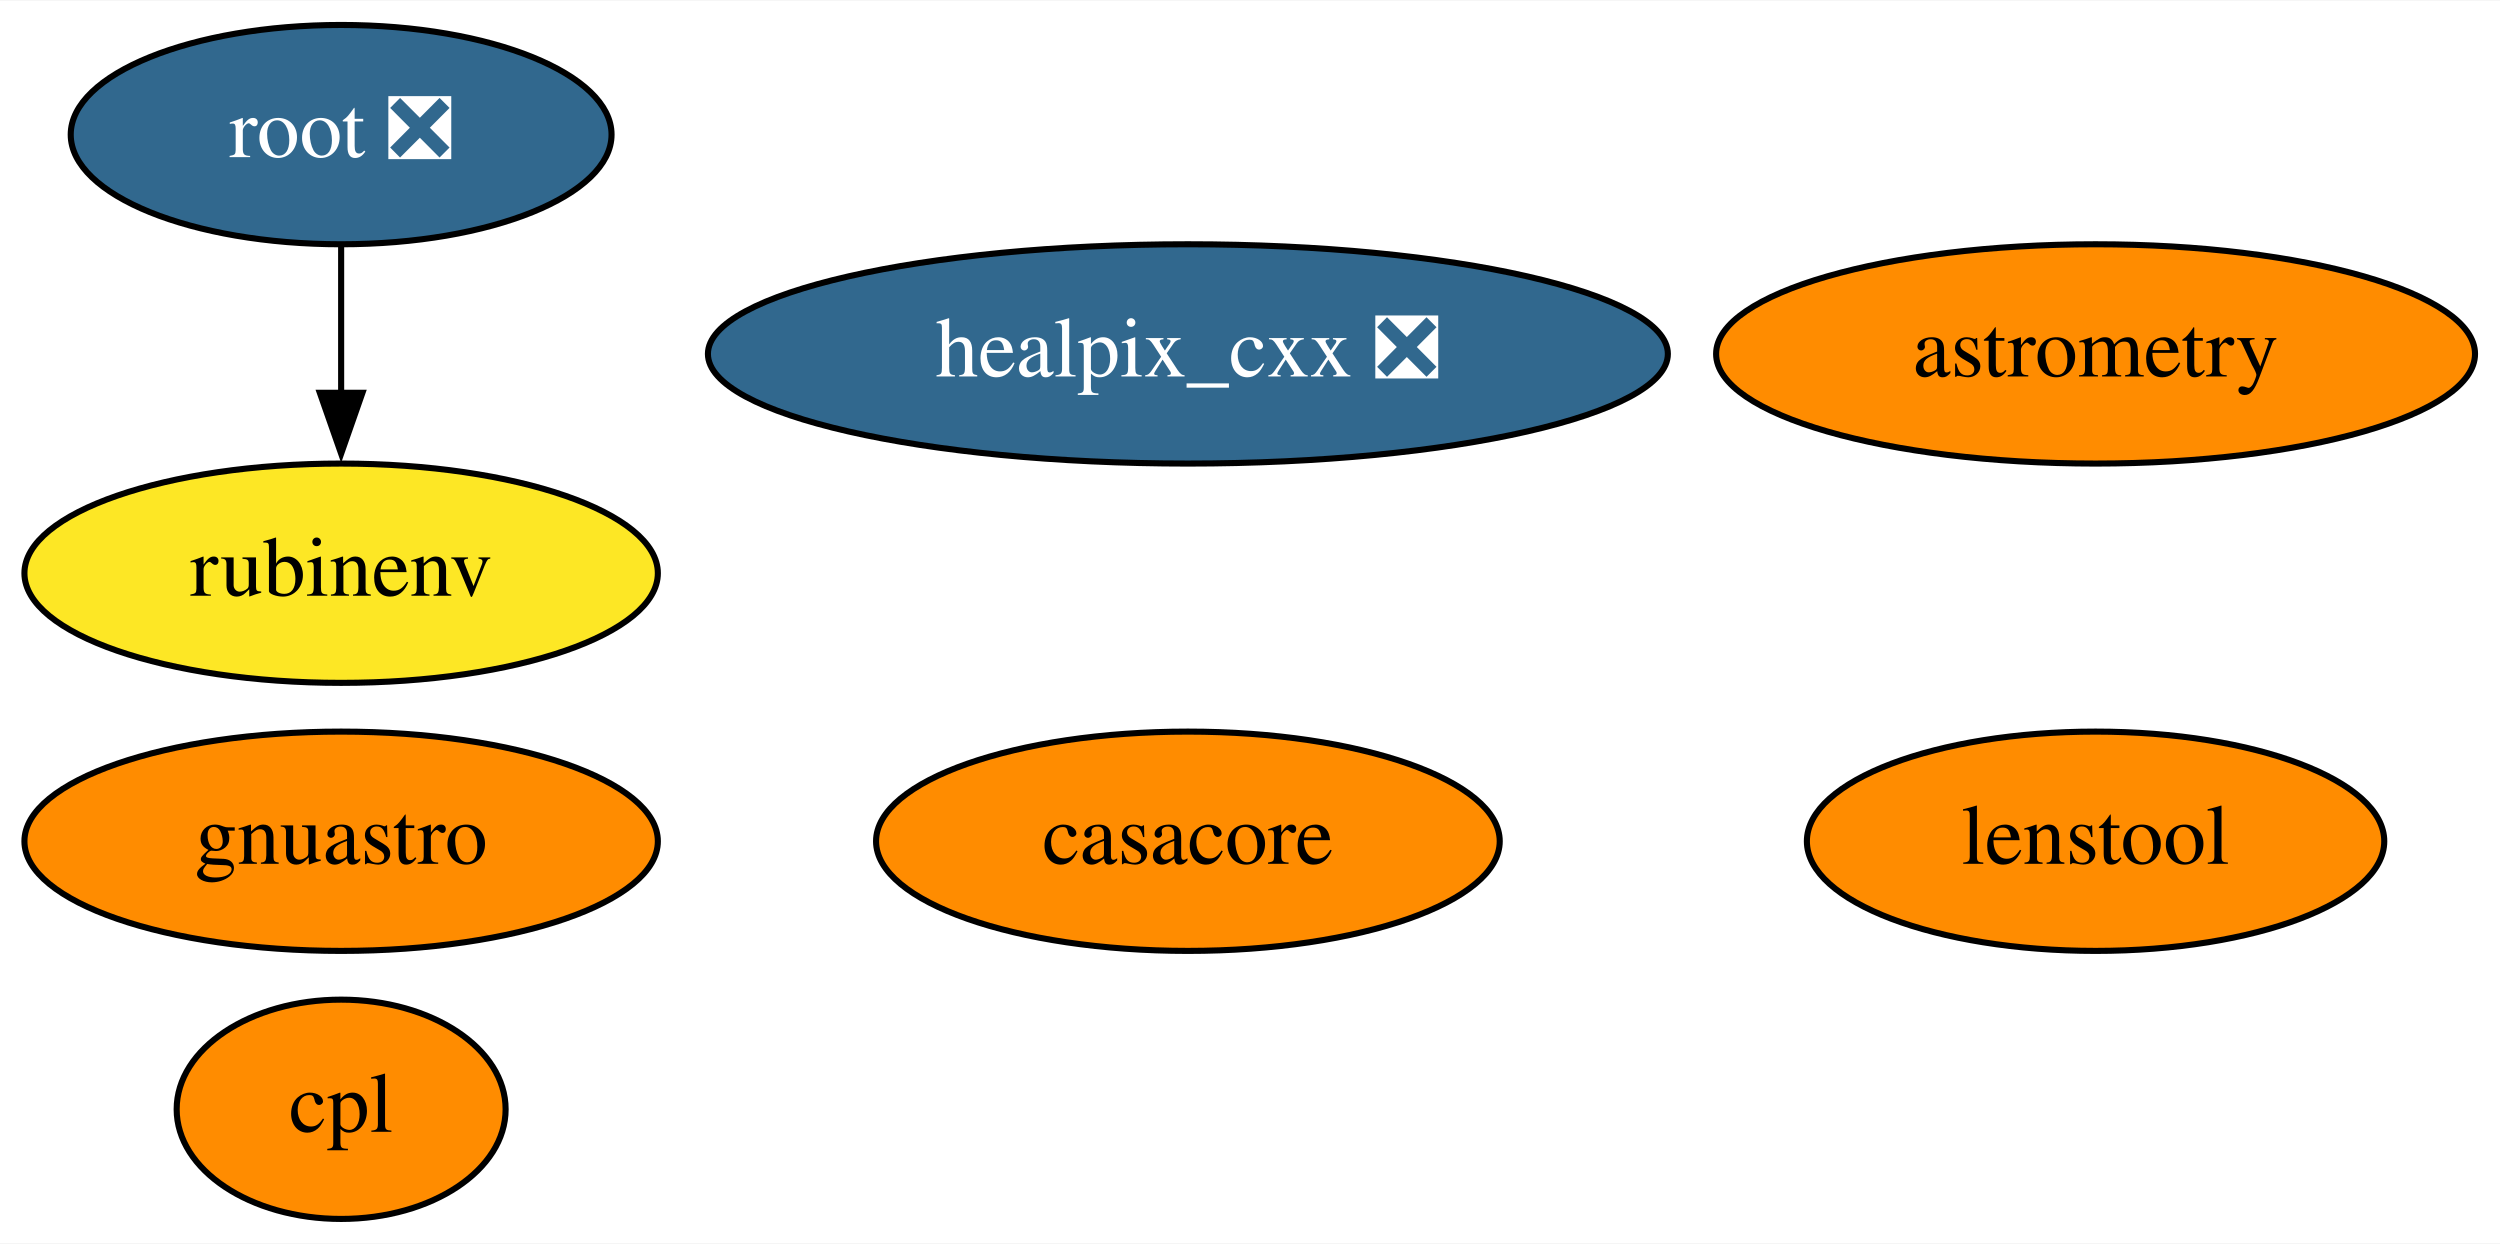
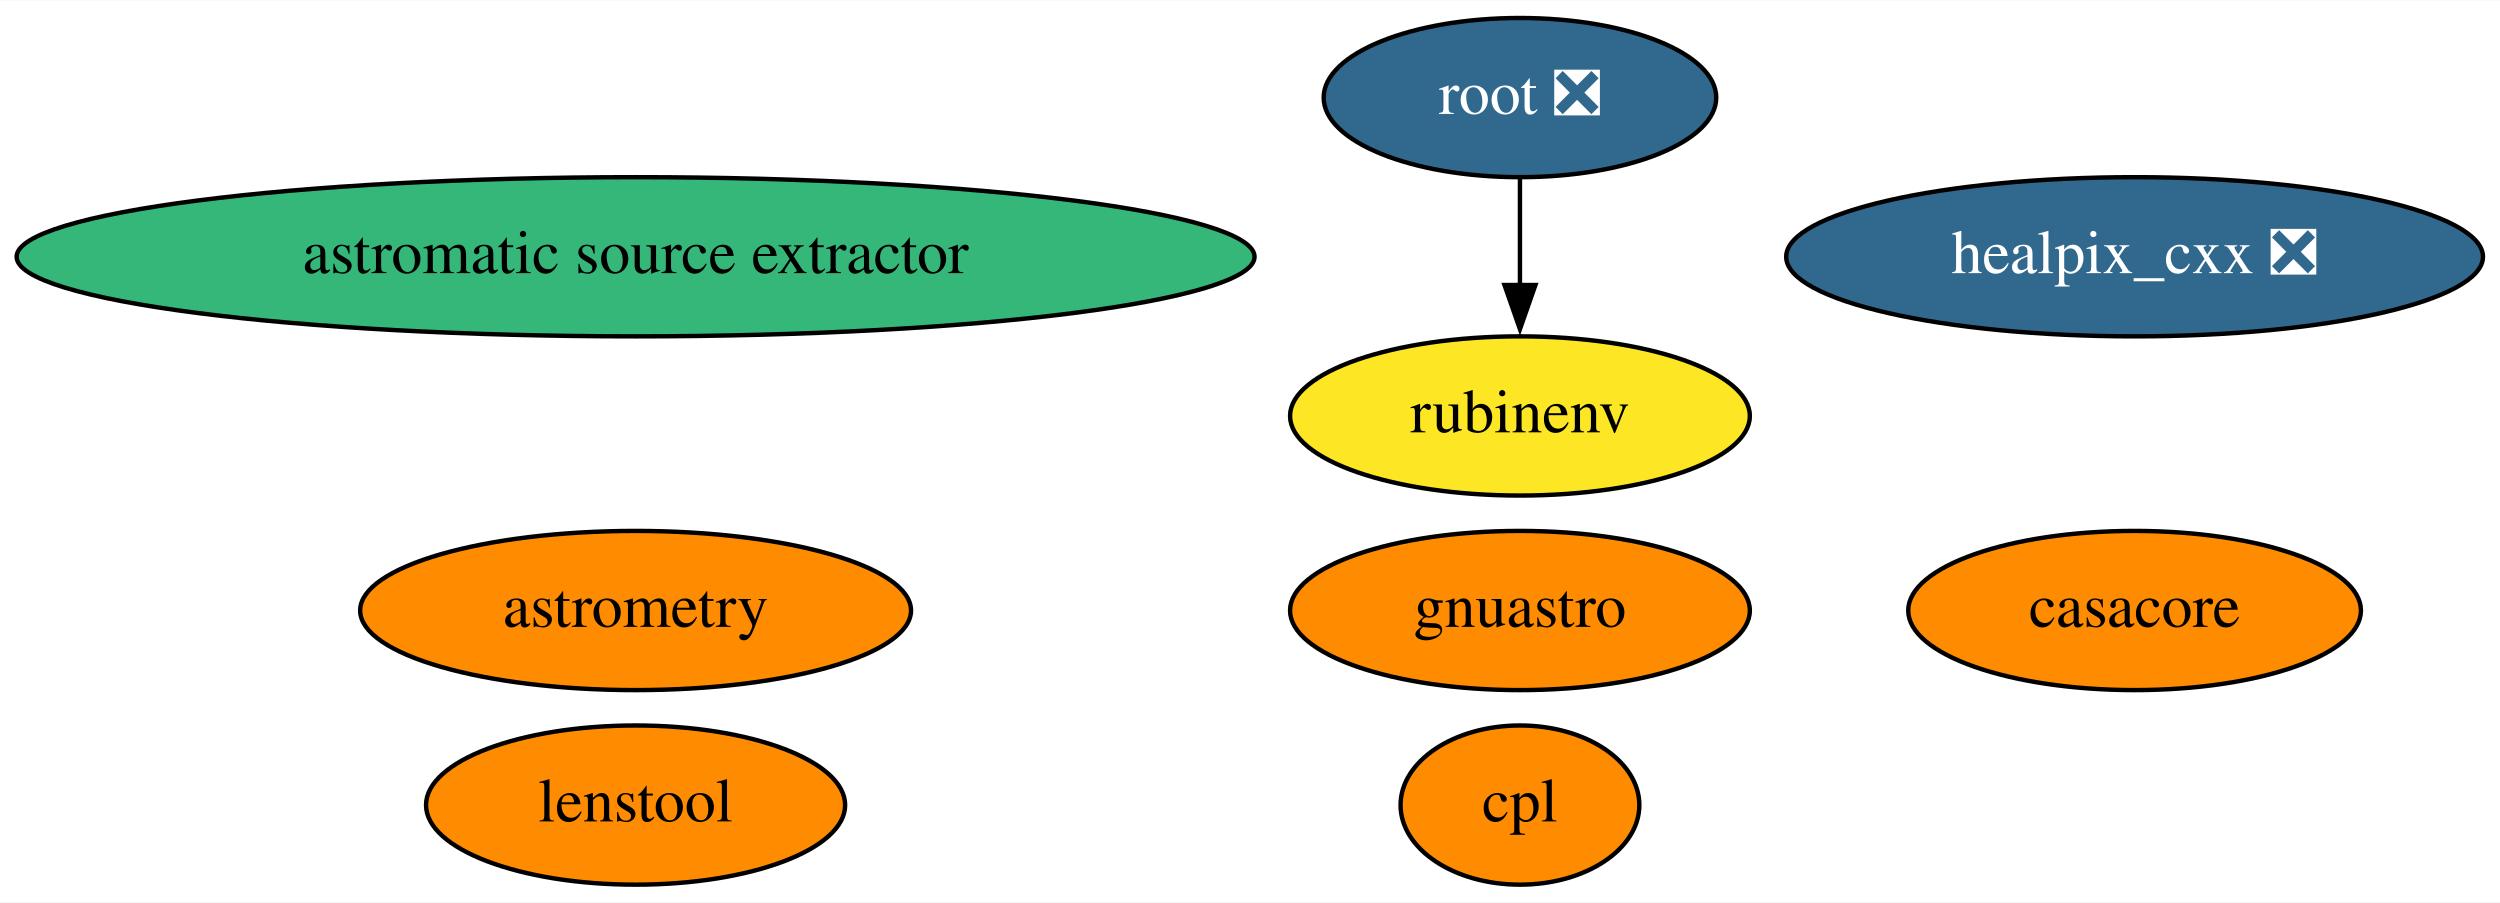
- <svg xmlns="http://www.w3.org/2000/svg" xmlns:xlink="http://www.w3.org/1999/xlink" width="410pt" height="204pt" viewBox="0.00 0.00 410.39 204.00">
+ <svg xmlns="http://www.w3.org/2000/svg" xmlns:xlink="http://www.w3.org/1999/xlink" width="565pt" height="204pt" viewBox="0.00 0.00 565.38 204.00">
  <g id="graph0" class="graph" transform="scale(1 1) rotate(0) translate(4 200)">
-     <polygon fill="white" stroke="none" points="-4,4 -4,-200 406.39,-200 406.39,4 -4,4" />
+     <polygon fill="white" stroke="none" points="-4,4 -4,-200 561.38,-200 561.38,4 -4,4" />
    <g id="node1" class="node">
      <g id="a_node1">
        <a xlink:href="https://github.com/conda-forge/casacore-feedstock" xlink:title="casacore">
-           <ellipse fill="#ff8c00" stroke="black" cx="191" cy="-62" rx="51.19" ry="18" />
-           <text text-anchor="middle" x="191" y="-58.3" font-family="Times,serif" font-size="14.00">casacore</text>
+           <ellipse fill="#ff8c00" stroke="black" cx="478.74" cy="-62" rx="51.19" ry="18" />
+           <text text-anchor="middle" x="478.74" y="-58.3" font-family="Times,serif" font-size="14.00">casacore</text>
        </a>
      </g>
    </g>
    <g id="node2" class="node">
      <g id="a_node2">
        <a xlink:href="https://github.com/conda-forge/healpix_cxx-feedstock/pull/26" xlink:title="healpix_cxx ❎">
-           <ellipse fill="#31688e" stroke="black" cx="191" cy="-142" rx="78.79" ry="18" />
-           <text text-anchor="middle" x="191" y="-138.3" font-family="Times,serif" font-size="14.00" fill="white">healpix_cxx ❎</text>
+           <ellipse fill="#31688e" stroke="black" cx="478.74" cy="-142" rx="78.79" ry="18" />
+           <text text-anchor="middle" x="478.74" y="-138.3" font-family="Times,serif" font-size="14.00" fill="white">healpix_cxx ❎</text>
        </a>
      </g>
    </g>
    <g id="node3" class="node">
      <g id="a_node3">
        <a xlink:href="https://github.com/conda-forge/root-feedstock/pull/193" xlink:title="root ❎">
-           <ellipse fill="#31688e" stroke="black" cx="52" cy="-178" rx="44.39" ry="18" />
-           <text text-anchor="middle" x="52" y="-174.3" font-family="Times,serif" font-size="14.00" fill="white">root ❎</text>
+           <ellipse fill="#31688e" stroke="black" cx="339.74" cy="-178" rx="44.39" ry="18" />
+           <text text-anchor="middle" x="339.74" y="-174.3" font-family="Times,serif" font-size="14.00" fill="white">root ❎</text>
+         </a>
+       </g>
+     </g>
+     <g id="node7" class="node">
+       <g id="a_node7">
+         <a xlink:href="https://github.com/conda-forge/rubinenv-feedstock" xlink:title="rubinenv">
+           <ellipse fill="#fde725" stroke="black" cx="339.74" cy="-106" rx="51.99" ry="18" />
+           <text text-anchor="middle" x="339.74" y="-102.3" font-family="Times,serif" font-size="14.00">rubinenv</text>
+         </a>
+       </g>
+     </g>
+     <g id="edge1" class="edge">
+       <path fill="none" stroke="black" d="M339.74,-159.7C339.74,-152.41 339.74,-143.73 339.74,-135.54" />
+       <polygon fill="black" stroke="black" points="343.24,-135.62 339.74,-125.62 336.24,-135.62 343.24,-135.62" />
+     </g>
+     <g id="node4" class="node">
+       <g id="a_node4">
+         <a xlink:href="https://github.com/conda-forge/astrometry-feedstock" xlink:title="astrometry">
+           <ellipse fill="#ff8c00" stroke="black" cx="139.74" cy="-62" rx="62.29" ry="18" />
+           <text text-anchor="middle" x="139.74" y="-58.3" font-family="Times,serif" font-size="14.00">astrometry</text>
+         </a>
+       </g>
+     </g>
+     <g id="node5" class="node">
+       <g id="a_node5">
+         <a xlink:href="https://github.com/conda-forge/astromatic-source-extractor-feedstock" xlink:title="astromatic source extractor">
+           <ellipse fill="#35b779" stroke="black" cx="139.74" cy="-142" rx="139.98" ry="18" />
+           <text text-anchor="middle" x="139.74" y="-138.3" font-family="Times,serif" font-size="14.00">astromatic source extractor</text>
        </a>
      </g>
    </g>
    <g id="node6" class="node">
      <g id="a_node6">
-         <a xlink:href="https://github.com/conda-forge/rubinenv-feedstock" xlink:title="rubinenv">
-           <ellipse fill="#fde725" stroke="black" cx="52" cy="-106" rx="51.99" ry="18" />
-           <text text-anchor="middle" x="52" y="-102.3" font-family="Times,serif" font-size="14.00">rubinenv</text>
-         </a>
-       </g>
-     </g>
-     <g id="edge1" class="edge">
-       <path fill="none" stroke="black" d="M52,-159.7C52,-152.41 52,-143.73 52,-135.54" />
-       <polygon fill="black" stroke="black" points="55.5,-135.62 52,-125.62 48.5,-135.62 55.5,-135.62" />
-     </g>
-     <g id="node4" class="node">
-       <g id="a_node4">
-         <a xlink:href="https://github.com/conda-forge/astrometry-feedstock" xlink:title="astrometry">
-           <ellipse fill="#ff8c00" stroke="black" cx="340" cy="-142" rx="62.29" ry="18" />
-           <text text-anchor="middle" x="340" y="-138.3" font-family="Times,serif" font-size="14.00">astrometry</text>
-         </a>
-       </g>
-     </g>
-     <g id="node5" class="node">
-       <g id="a_node5">
        <a xlink:href="https://github.com/conda-forge/gnuastro-feedstock" xlink:title="gnuastro">
-           <ellipse fill="#ff8c00" stroke="black" cx="52" cy="-62" rx="51.99" ry="18" />
-           <text text-anchor="middle" x="52" y="-58.3" font-family="Times,serif" font-size="14.00">gnuastro</text>
-         </a>
-       </g>
-     </g>
-     <g id="node7" class="node">
-       <g id="a_node7">
-         <a xlink:href="https://github.com/conda-forge/cpl-feedstock" xlink:title="cpl">
-           <ellipse fill="#ff8c00" stroke="black" cx="52" cy="-18" rx="27" ry="18" />
-           <text text-anchor="middle" x="52" y="-14.3" font-family="Times,serif" font-size="14.00">cpl</text>
+           <ellipse fill="#ff8c00" stroke="black" cx="339.74" cy="-62" rx="51.99" ry="18" />
+           <text text-anchor="middle" x="339.74" y="-58.3" font-family="Times,serif" font-size="14.00">gnuastro</text>
        </a>
      </g>
    </g>
    <g id="node8" class="node">
      <g id="a_node8">
+         <a xlink:href="https://github.com/conda-forge/cpl-feedstock" xlink:title="cpl">
+           <ellipse fill="#ff8c00" stroke="black" cx="339.74" cy="-18" rx="27" ry="18" />
+           <text text-anchor="middle" x="339.74" y="-14.3" font-family="Times,serif" font-size="14.00">cpl</text>
+         </a>
+       </g>
+     </g>
+     <g id="node9" class="node">
+       <g id="a_node9">
        <a xlink:href="https://github.com/conda-forge/lenstool-feedstock" xlink:title="lenstool">
-           <ellipse fill="#ff8c00" stroke="black" cx="340" cy="-62" rx="47.39" ry="18" />
-           <text text-anchor="middle" x="340" y="-58.3" font-family="Times,serif" font-size="14.00">lenstool</text>
+           <ellipse fill="#ff8c00" stroke="black" cx="139.74" cy="-18" rx="47.39" ry="18" />
+           <text text-anchor="middle" x="139.74" y="-14.3" font-family="Times,serif" font-size="14.00">lenstool</text>
        </a>
      </g>
    </g>
  </g>
</svg>
